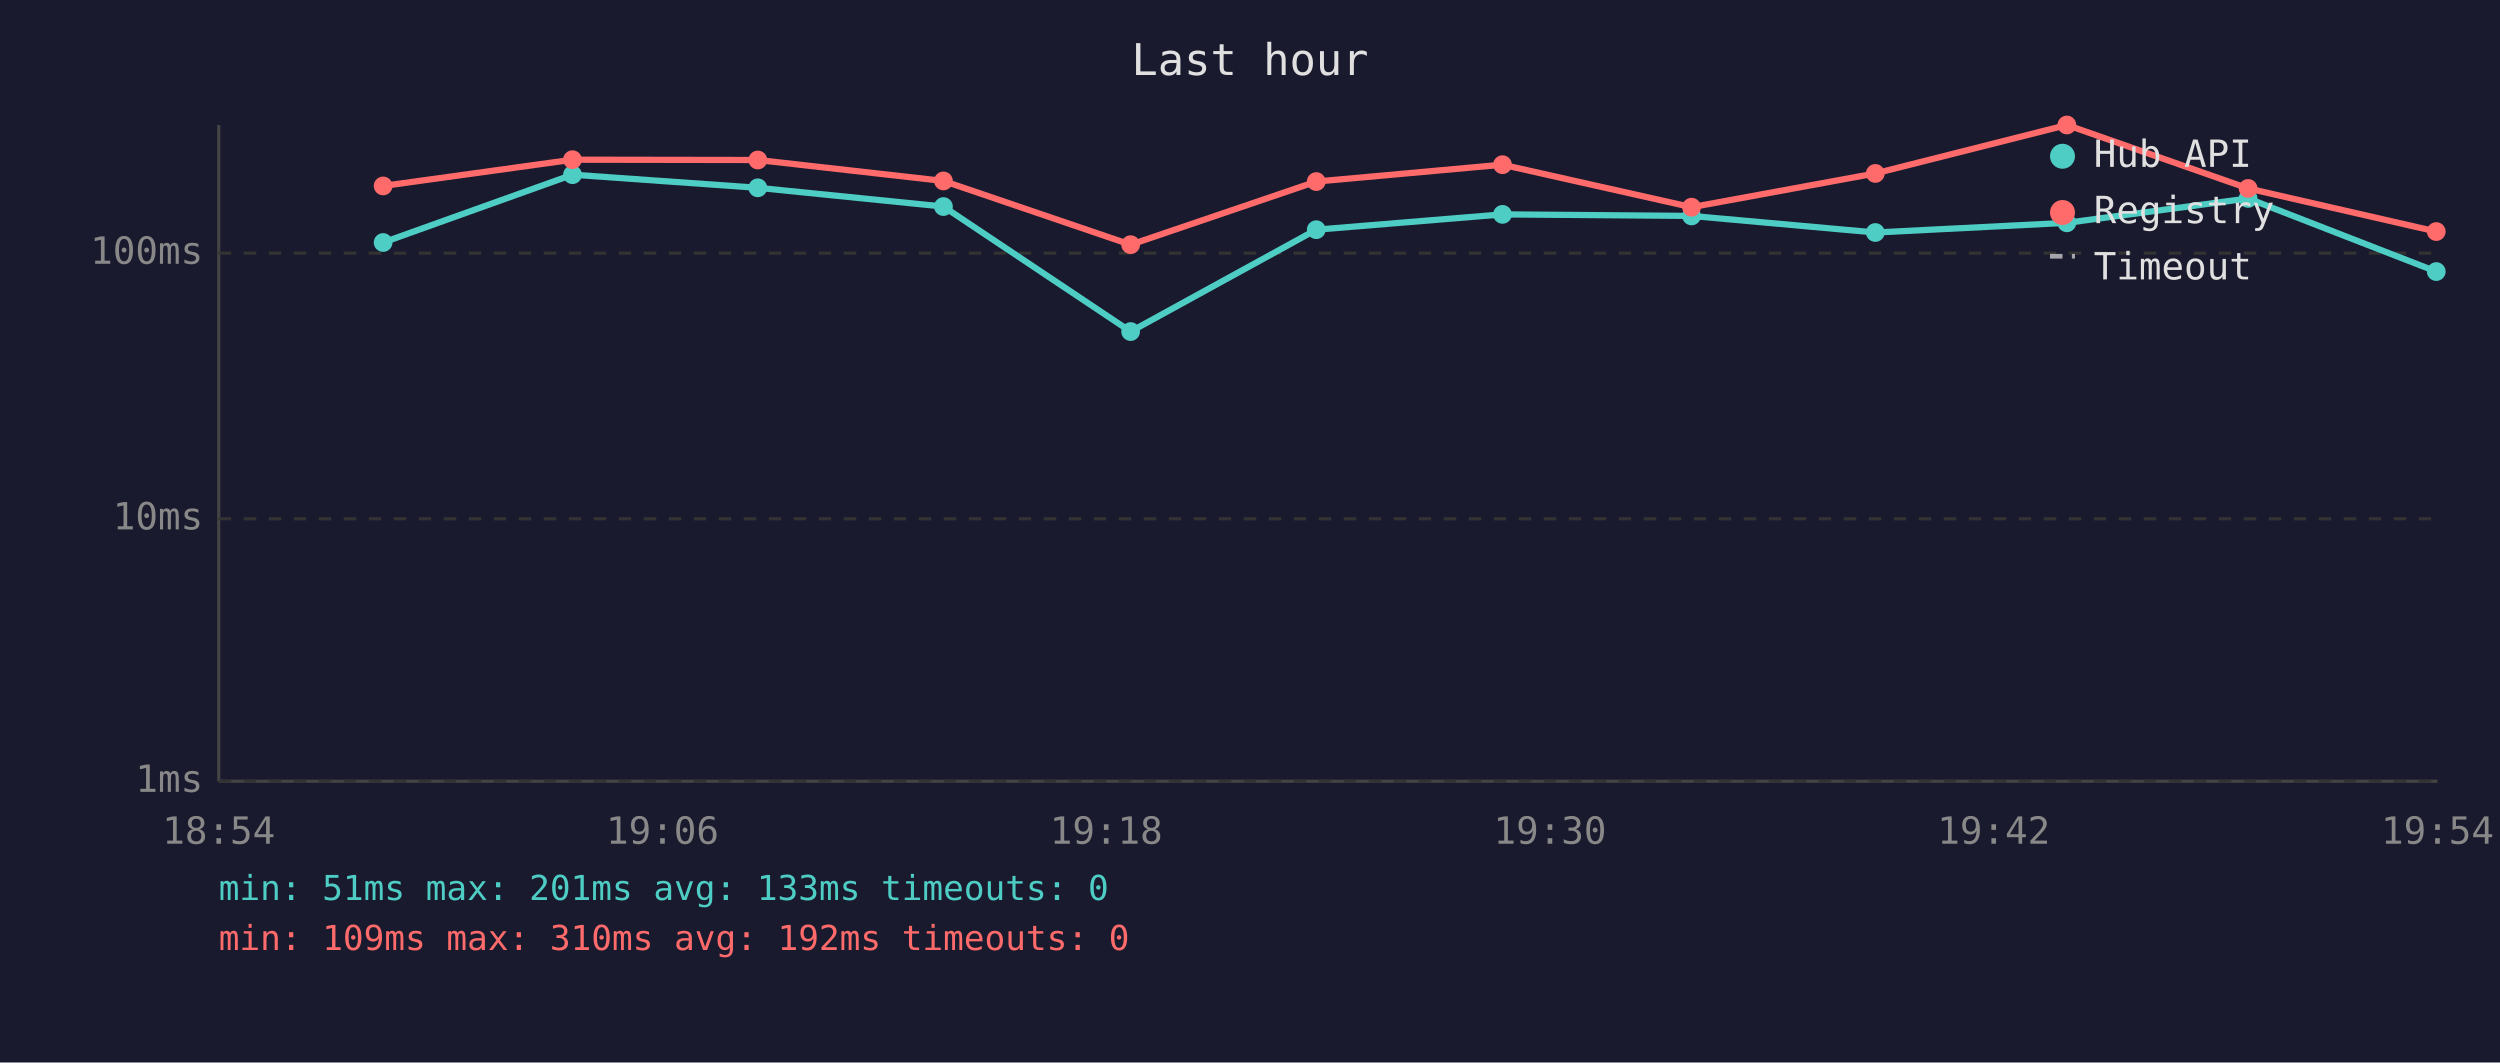
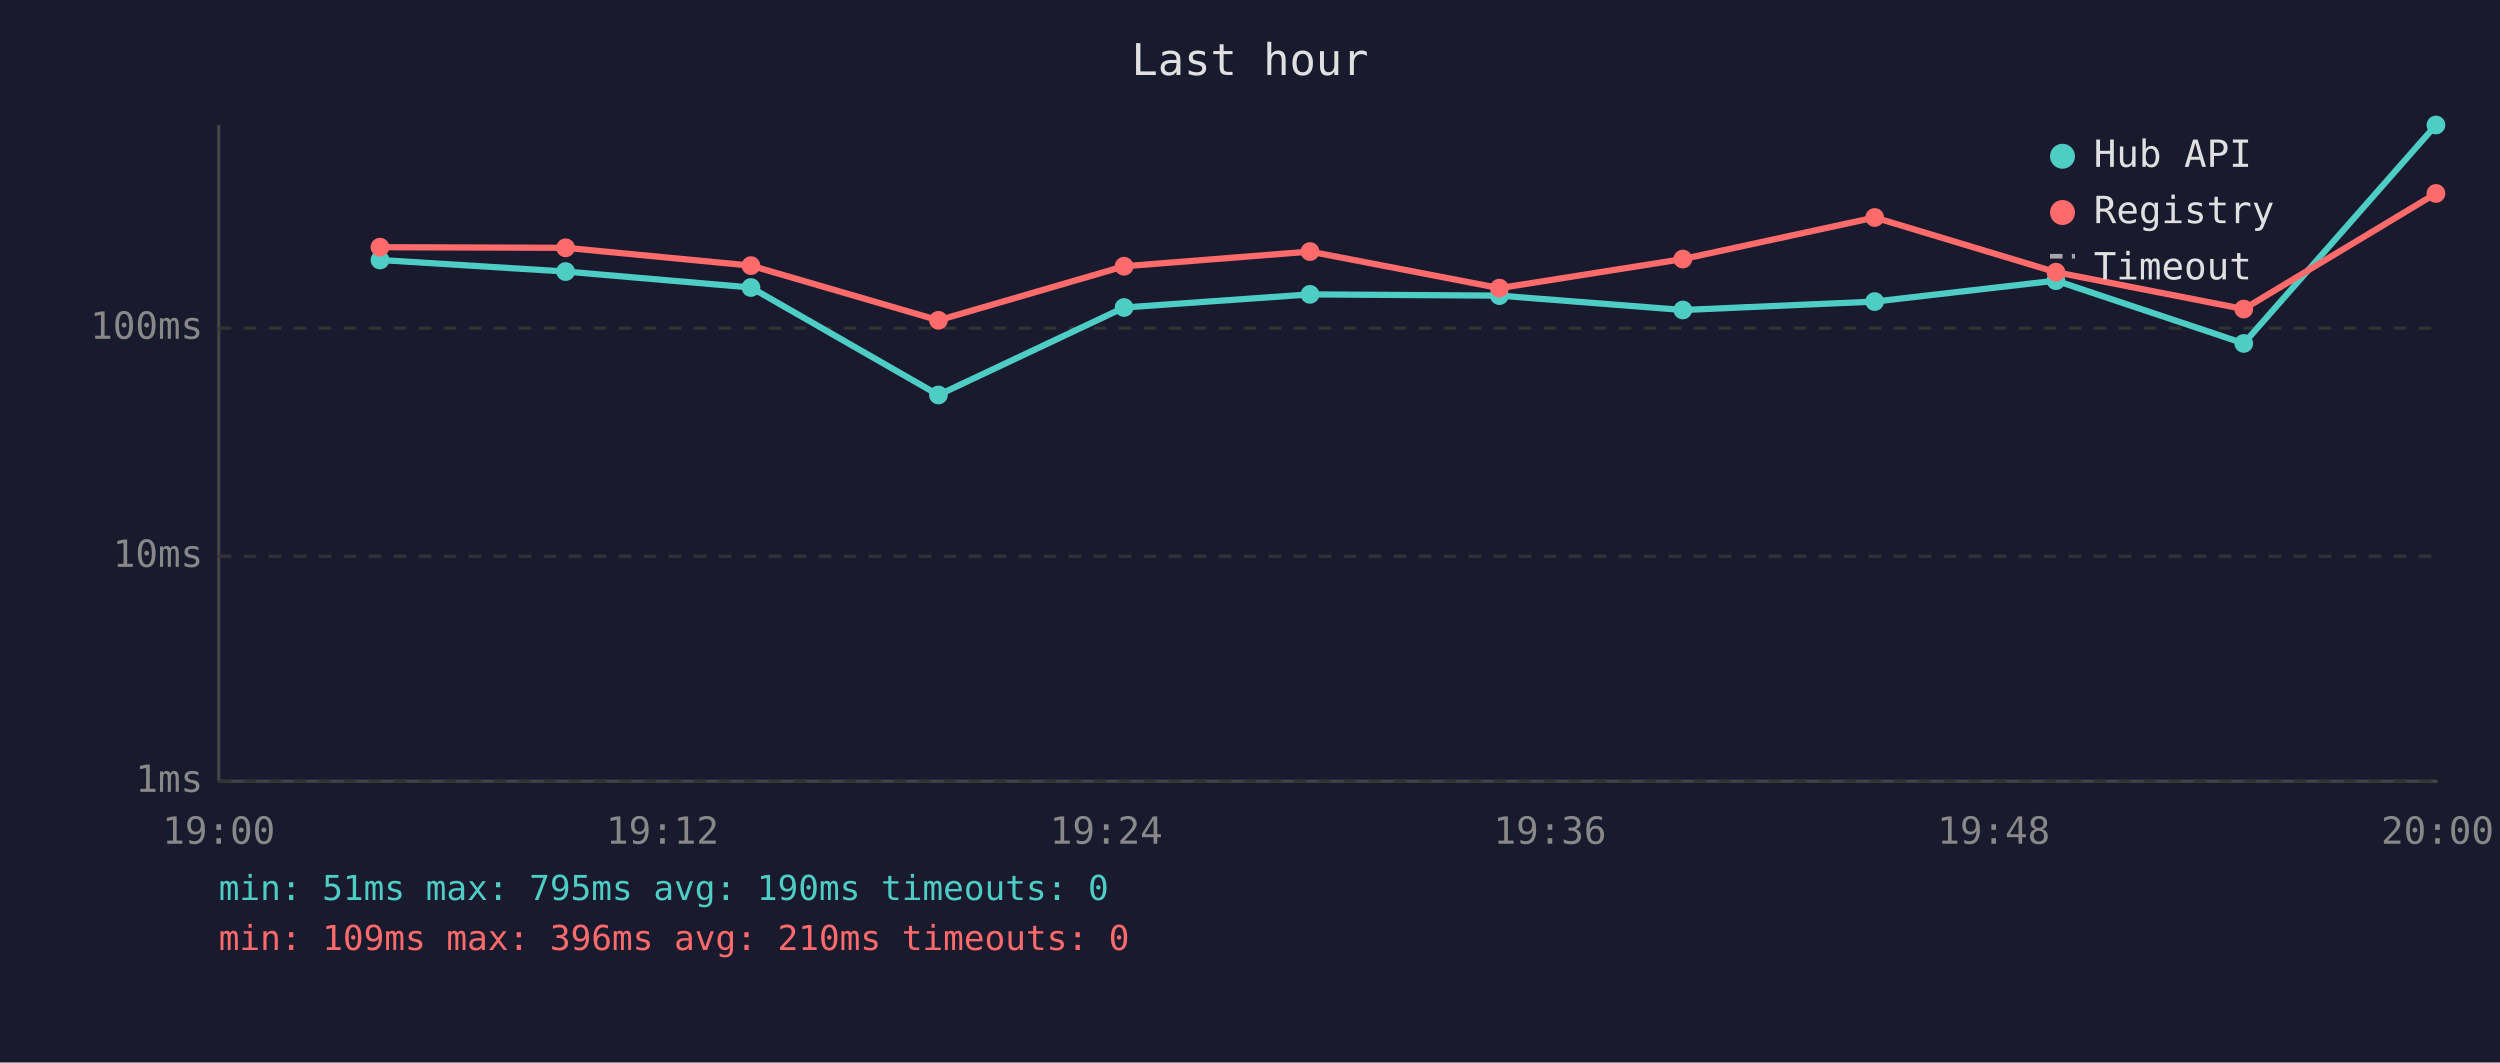
<svg xmlns="http://www.w3.org/2000/svg" viewBox="0 0 800 340" font-family="monospace" font-size="12">
  <rect width="800" height="340" fill="#1a1a2e" />
  <text x="400" y="24" fill="#e0e0e0" font-size="14" text-anchor="middle">Last hour</text>
  <line x1="70" y1="40" x2="70" y2="250" stroke="#444" stroke-width="1" />
  <line x1="70" y1="250" x2="780" y2="250" stroke="#444" stroke-width="1" />
  <line x1="70" y1="250" x2="780" y2="250" stroke="#333" stroke-width="1" stroke-dasharray="4" />
  <text x="65" y="250" fill="#888" text-anchor="end" dominant-baseline="middle">1ms</text>
-   <line x1="70" y1="166" x2="780" y2="166" stroke="#333" stroke-width="1" stroke-dasharray="4" />
-   <text x="65" y="166" fill="#888" text-anchor="end" dominant-baseline="middle">10ms</text>
-   <line x1="70" y1="81" x2="780" y2="81" stroke="#333" stroke-width="1" stroke-dasharray="4" />
-   <text x="65" y="81" fill="#888" text-anchor="end" dominant-baseline="middle">100ms</text>
-   <text x="70" y="270" fill="#888" text-anchor="middle">18:54</text>
-   <text x="212" y="270" fill="#888" text-anchor="middle">19:06</text>
-   <text x="354" y="270" fill="#888" text-anchor="middle">19:18</text>
-   <text x="496" y="270" fill="#888" text-anchor="middle">19:30</text>
-   <text x="638" y="270" fill="#888" text-anchor="middle">19:42</text>
-   <text x="780" y="270" fill="#888" text-anchor="middle">19:54</text>
-   <polyline points="122.6,77.6 183.2,55.9 242.5,60.1 301.9,66.1 361.8,106.1 421.2,73.5 480.8,68.6 541.3,69.1 600.1,74.4 661.4,71.3 719.4,63.5 779.6,86.9" fill="none" stroke="#4ecdc4" stroke-width="2" opacity="1" />
-   <circle cx="122.6" cy="77.6" r="3" fill="#4ecdc4" />
-   <circle cx="183.2" cy="55.9" r="3" fill="#4ecdc4" />
-   <circle cx="242.5" cy="60.1" r="3" fill="#4ecdc4" />
-   <circle cx="301.9" cy="66.1" r="3" fill="#4ecdc4" />
-   <circle cx="361.8" cy="106.1" r="3" fill="#4ecdc4" />
-   <circle cx="421.2" cy="73.5" r="3" fill="#4ecdc4" />
-   <circle cx="480.8" cy="68.6" r="3" fill="#4ecdc4" />
-   <circle cx="541.3" cy="69.1" r="3" fill="#4ecdc4" />
-   <circle cx="600.1" cy="74.4" r="3" fill="#4ecdc4" />
-   <circle cx="661.4" cy="71.3" r="3" fill="#4ecdc4" />
-   <circle cx="719.4" cy="63.5" r="3" fill="#4ecdc4" />
-   <circle cx="779.6" cy="86.9" r="3" fill="#4ecdc4" />
-   <polyline points="122.6,59.5 183.2,51.1 242.5,51.2 301.9,57.9 361.8,78.3 421.2,58.1 480.8,52.7 541.3,66.3 600.1,55.5 661.4,40.0 719.4,60.3 779.6,74.1" fill="none" stroke="#ff6b6b" stroke-width="2" opacity="1" />
-   <circle cx="122.6" cy="59.5" r="3" fill="#ff6b6b" />
-   <circle cx="183.2" cy="51.1" r="3" fill="#ff6b6b" />
-   <circle cx="242.5" cy="51.2" r="3" fill="#ff6b6b" />
-   <circle cx="301.9" cy="57.9" r="3" fill="#ff6b6b" />
-   <circle cx="361.8" cy="78.3" r="3" fill="#ff6b6b" />
-   <circle cx="421.2" cy="58.1" r="3" fill="#ff6b6b" />
-   <circle cx="480.8" cy="52.7" r="3" fill="#ff6b6b" />
-   <circle cx="541.3" cy="66.3" r="3" fill="#ff6b6b" />
-   <circle cx="600.1" cy="55.5" r="3" fill="#ff6b6b" />
-   <circle cx="661.4" cy="40.0" r="3" fill="#ff6b6b" />
-   <circle cx="719.4" cy="60.3" r="3" fill="#ff6b6b" />
-   <circle cx="779.6" cy="74.1" r="3" fill="#ff6b6b" />
+   <line x1="70" y1="178" x2="780" y2="178" stroke="#333" stroke-width="1" stroke-dasharray="4" />
+   <text x="65" y="178" fill="#888" text-anchor="end" dominant-baseline="middle">10ms</text>
+   <line x1="70" y1="105" x2="780" y2="105" stroke="#333" stroke-width="1" stroke-dasharray="4" />
+   <text x="65" y="105" fill="#888" text-anchor="end" dominant-baseline="middle">100ms</text>
+   <text x="70" y="270" fill="#888" text-anchor="middle">19:00</text>
+   <text x="212" y="270" fill="#888" text-anchor="middle">19:12</text>
+   <text x="354" y="270" fill="#888" text-anchor="middle">19:24</text>
+   <text x="496" y="270" fill="#888" text-anchor="middle">19:36</text>
+   <text x="638" y="270" fill="#888" text-anchor="middle">19:48</text>
+   <text x="780" y="270" fill="#888" text-anchor="middle">20:00</text>
+   <polyline points="121.6,83.2 181.0,86.9 240.3,92.0 300.3,126.4 359.7,98.4 419.2,94.2 479.8,94.6 538.5,99.2 599.9,96.5 657.9,89.8 718.0,109.9 779.5,40.0" fill="none" stroke="#4ecdc4" stroke-width="2" opacity="1" />
+   <circle cx="121.6" cy="83.2" r="3" fill="#4ecdc4" />
+   <circle cx="181.0" cy="86.9" r="3" fill="#4ecdc4" />
+   <circle cx="240.3" cy="92.0" r="3" fill="#4ecdc4" />
+   <circle cx="300.3" cy="126.4" r="3" fill="#4ecdc4" />
+   <circle cx="359.7" cy="98.4" r="3" fill="#4ecdc4" />
+   <circle cx="419.2" cy="94.2" r="3" fill="#4ecdc4" />
+   <circle cx="479.8" cy="94.6" r="3" fill="#4ecdc4" />
+   <circle cx="538.5" cy="99.2" r="3" fill="#4ecdc4" />
+   <circle cx="599.9" cy="96.5" r="3" fill="#4ecdc4" />
+   <circle cx="657.9" cy="89.8" r="3" fill="#4ecdc4" />
+   <circle cx="718.0" cy="109.9" r="3" fill="#4ecdc4" />
+   <circle cx="779.5" cy="40.0" r="3" fill="#4ecdc4" />
+   <polyline points="121.6,79.1 181.0,79.3 240.3,85.0 300.3,102.5 359.7,85.2 419.2,80.5 479.8,92.2 538.5,82.9 599.9,69.6 657.9,87.1 718.0,98.9 779.5,61.9" fill="none" stroke="#ff6b6b" stroke-width="2" opacity="1" />
+   <circle cx="121.6" cy="79.1" r="3" fill="#ff6b6b" />
+   <circle cx="181.0" cy="79.3" r="3" fill="#ff6b6b" />
+   <circle cx="240.3" cy="85.0" r="3" fill="#ff6b6b" />
+   <circle cx="300.3" cy="102.5" r="3" fill="#ff6b6b" />
+   <circle cx="359.7" cy="85.2" r="3" fill="#ff6b6b" />
+   <circle cx="419.2" cy="80.5" r="3" fill="#ff6b6b" />
+   <circle cx="479.8" cy="92.2" r="3" fill="#ff6b6b" />
+   <circle cx="538.5" cy="82.9" r="3" fill="#ff6b6b" />
+   <circle cx="599.9" cy="69.6" r="3" fill="#ff6b6b" />
+   <circle cx="657.9" cy="87.1" r="3" fill="#ff6b6b" />
+   <circle cx="718.0" cy="98.9" r="3" fill="#ff6b6b" />
+   <circle cx="779.5" cy="61.9" r="3" fill="#ff6b6b" />
  <circle cx="660" cy="50" r="4" fill="#4ecdc4" />
  <text x="670" y="50" fill="#e0e0e0" dominant-baseline="middle">Hub API</text>
  <circle cx="660" cy="68" r="4" fill="#ff6b6b" />
  <text x="670" y="68" fill="#e0e0e0" dominant-baseline="middle">Registry</text>
  <line x1="656" y1="82" x2="664" y2="82" stroke="#e0e0e0" stroke-width="1.5" stroke-dasharray="4,3" opacity="0.7" />
  <text x="670" y="86" fill="#e0e0e0" dominant-baseline="middle">Timeout</text>
-   <text x="70" y="288" fill="#4ecdc4" font-size="11">min: 51ms  max: 201ms  avg: 133ms  timeouts: 0</text>
-   <text x="70" y="304" fill="#ff6b6b" font-size="11">min: 109ms  max: 310ms  avg: 192ms  timeouts: 0</text>
+   <text x="70" y="288" fill="#4ecdc4" font-size="11">min: 51ms  max: 795ms  avg: 190ms  timeouts: 0</text>
+   <text x="70" y="304" fill="#ff6b6b" font-size="11">min: 109ms  max: 396ms  avg: 210ms  timeouts: 0</text>
</svg>
